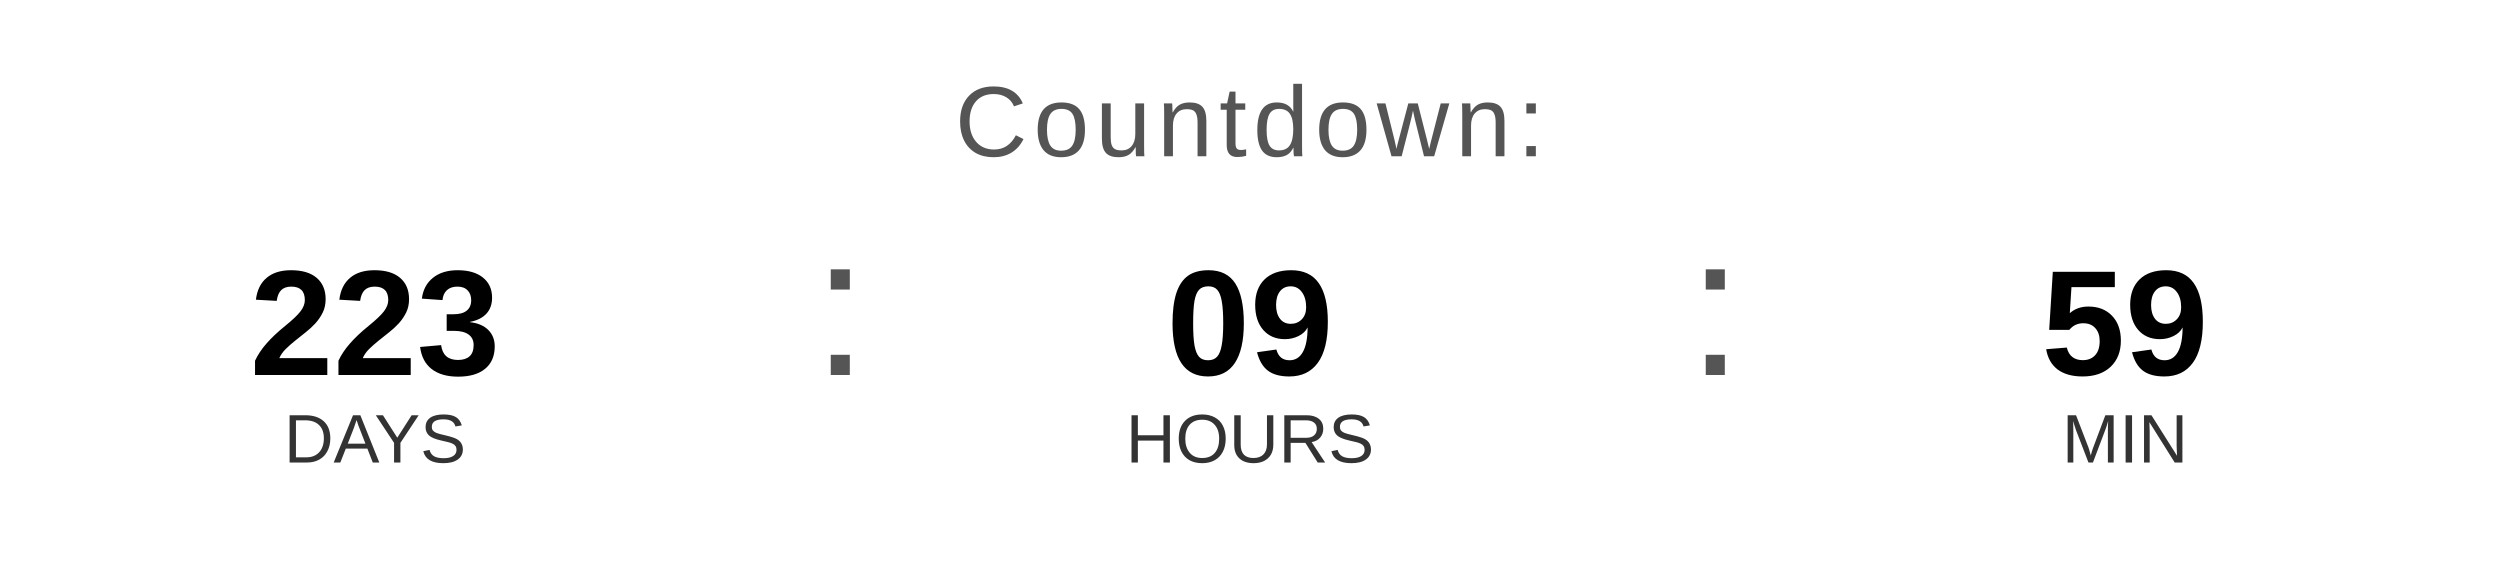
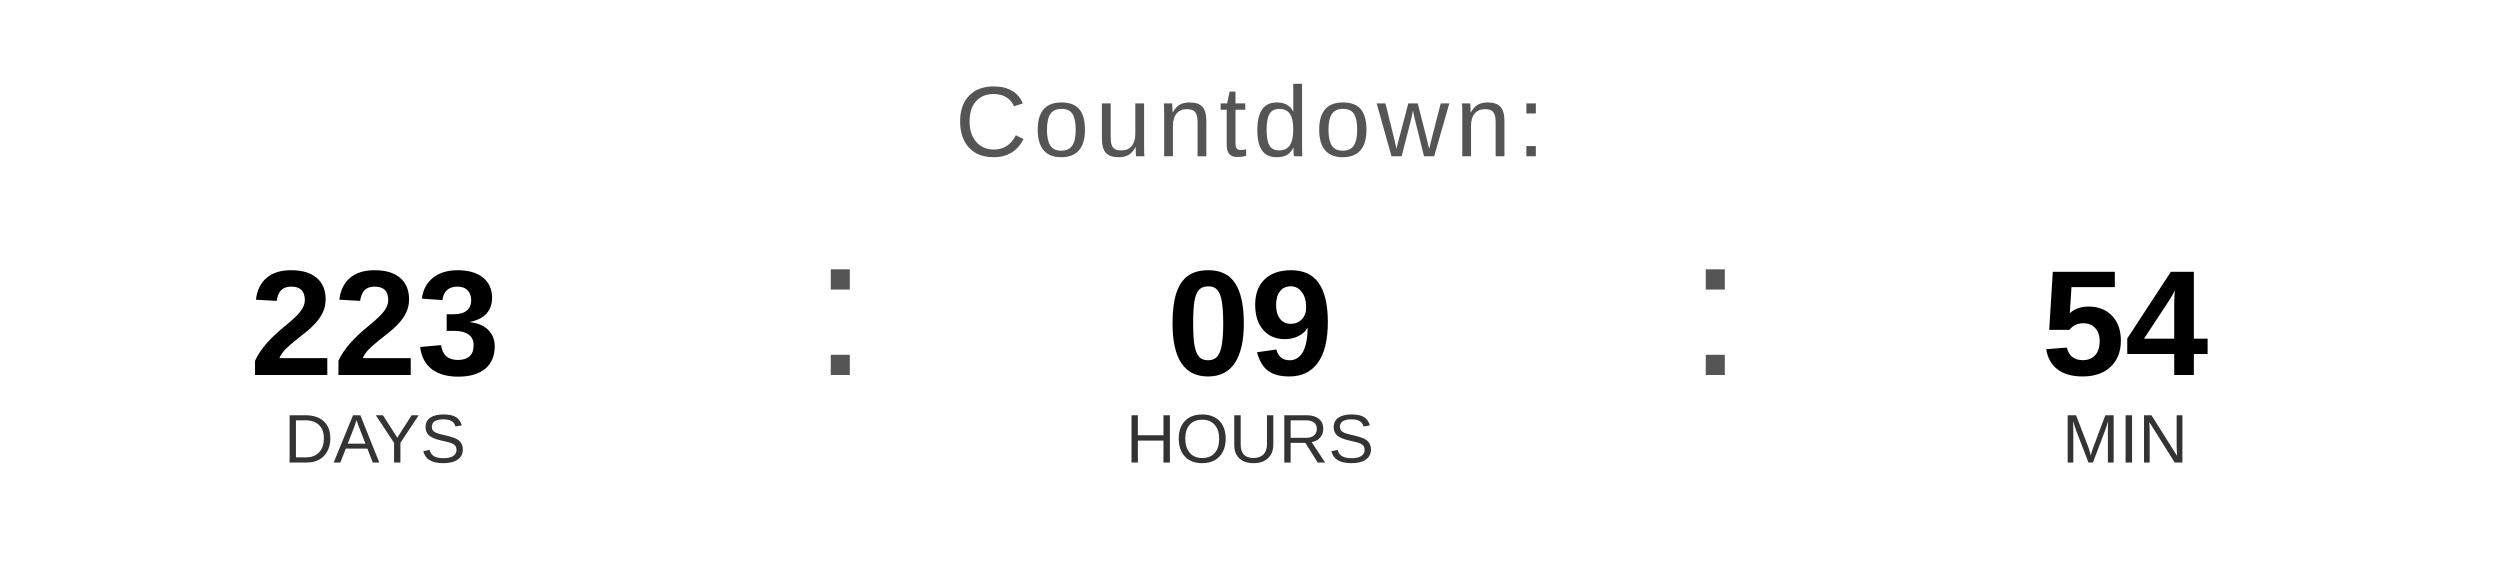
<svg xmlns="http://www.w3.org/2000/svg" width="400" height="90" viewBox="0 0 400 90">
  <text x="200" y="25" font-family="Arial, Helvetica, sans-serif" font-size="16" fill="#555555" text-anchor="middle" letter-spacing="1">
    Countdown:
  </text>
  <text x="60" y="60" font-family="Arial, Helvetica, sans-serif" font-size="24" font-weight="bold" fill="#000000" text-anchor="middle">223</text>
  <text x="60" y="74" font-family="Arial, Helvetica, sans-serif" font-size="11" fill="#333333" text-anchor="middle">DAYS</text>
  <text x="130" y="60" font-family="Arial, sans-serif" font-size="32" fill="#555555">:</text>
  <text x="200" y="60" font-family="Arial, Helvetica, sans-serif" font-size="24" font-weight="bold" fill="#000000" text-anchor="middle">09</text>
  <text x="200" y="74" font-family="Arial, Helvetica, sans-serif" font-size="11" fill="#333333" text-anchor="middle">HOURS</text>
  <text x="270" y="60" font-family="Arial, sans-serif" font-size="32" fill="#555555">:</text>
-   <text x="340" y="60" font-family="Arial, Helvetica, sans-serif" font-size="24" font-weight="bold" fill="#000000" text-anchor="middle">59</text>
+   <text x="340" y="60" font-family="Arial, Helvetica, sans-serif" font-size="24" font-weight="bold" fill="#000000" text-anchor="middle">54</text>
  <text x="340" y="74" font-family="Arial, Helvetica, sans-serif" font-size="11" fill="#333333" text-anchor="middle">MIN</text>
</svg>
